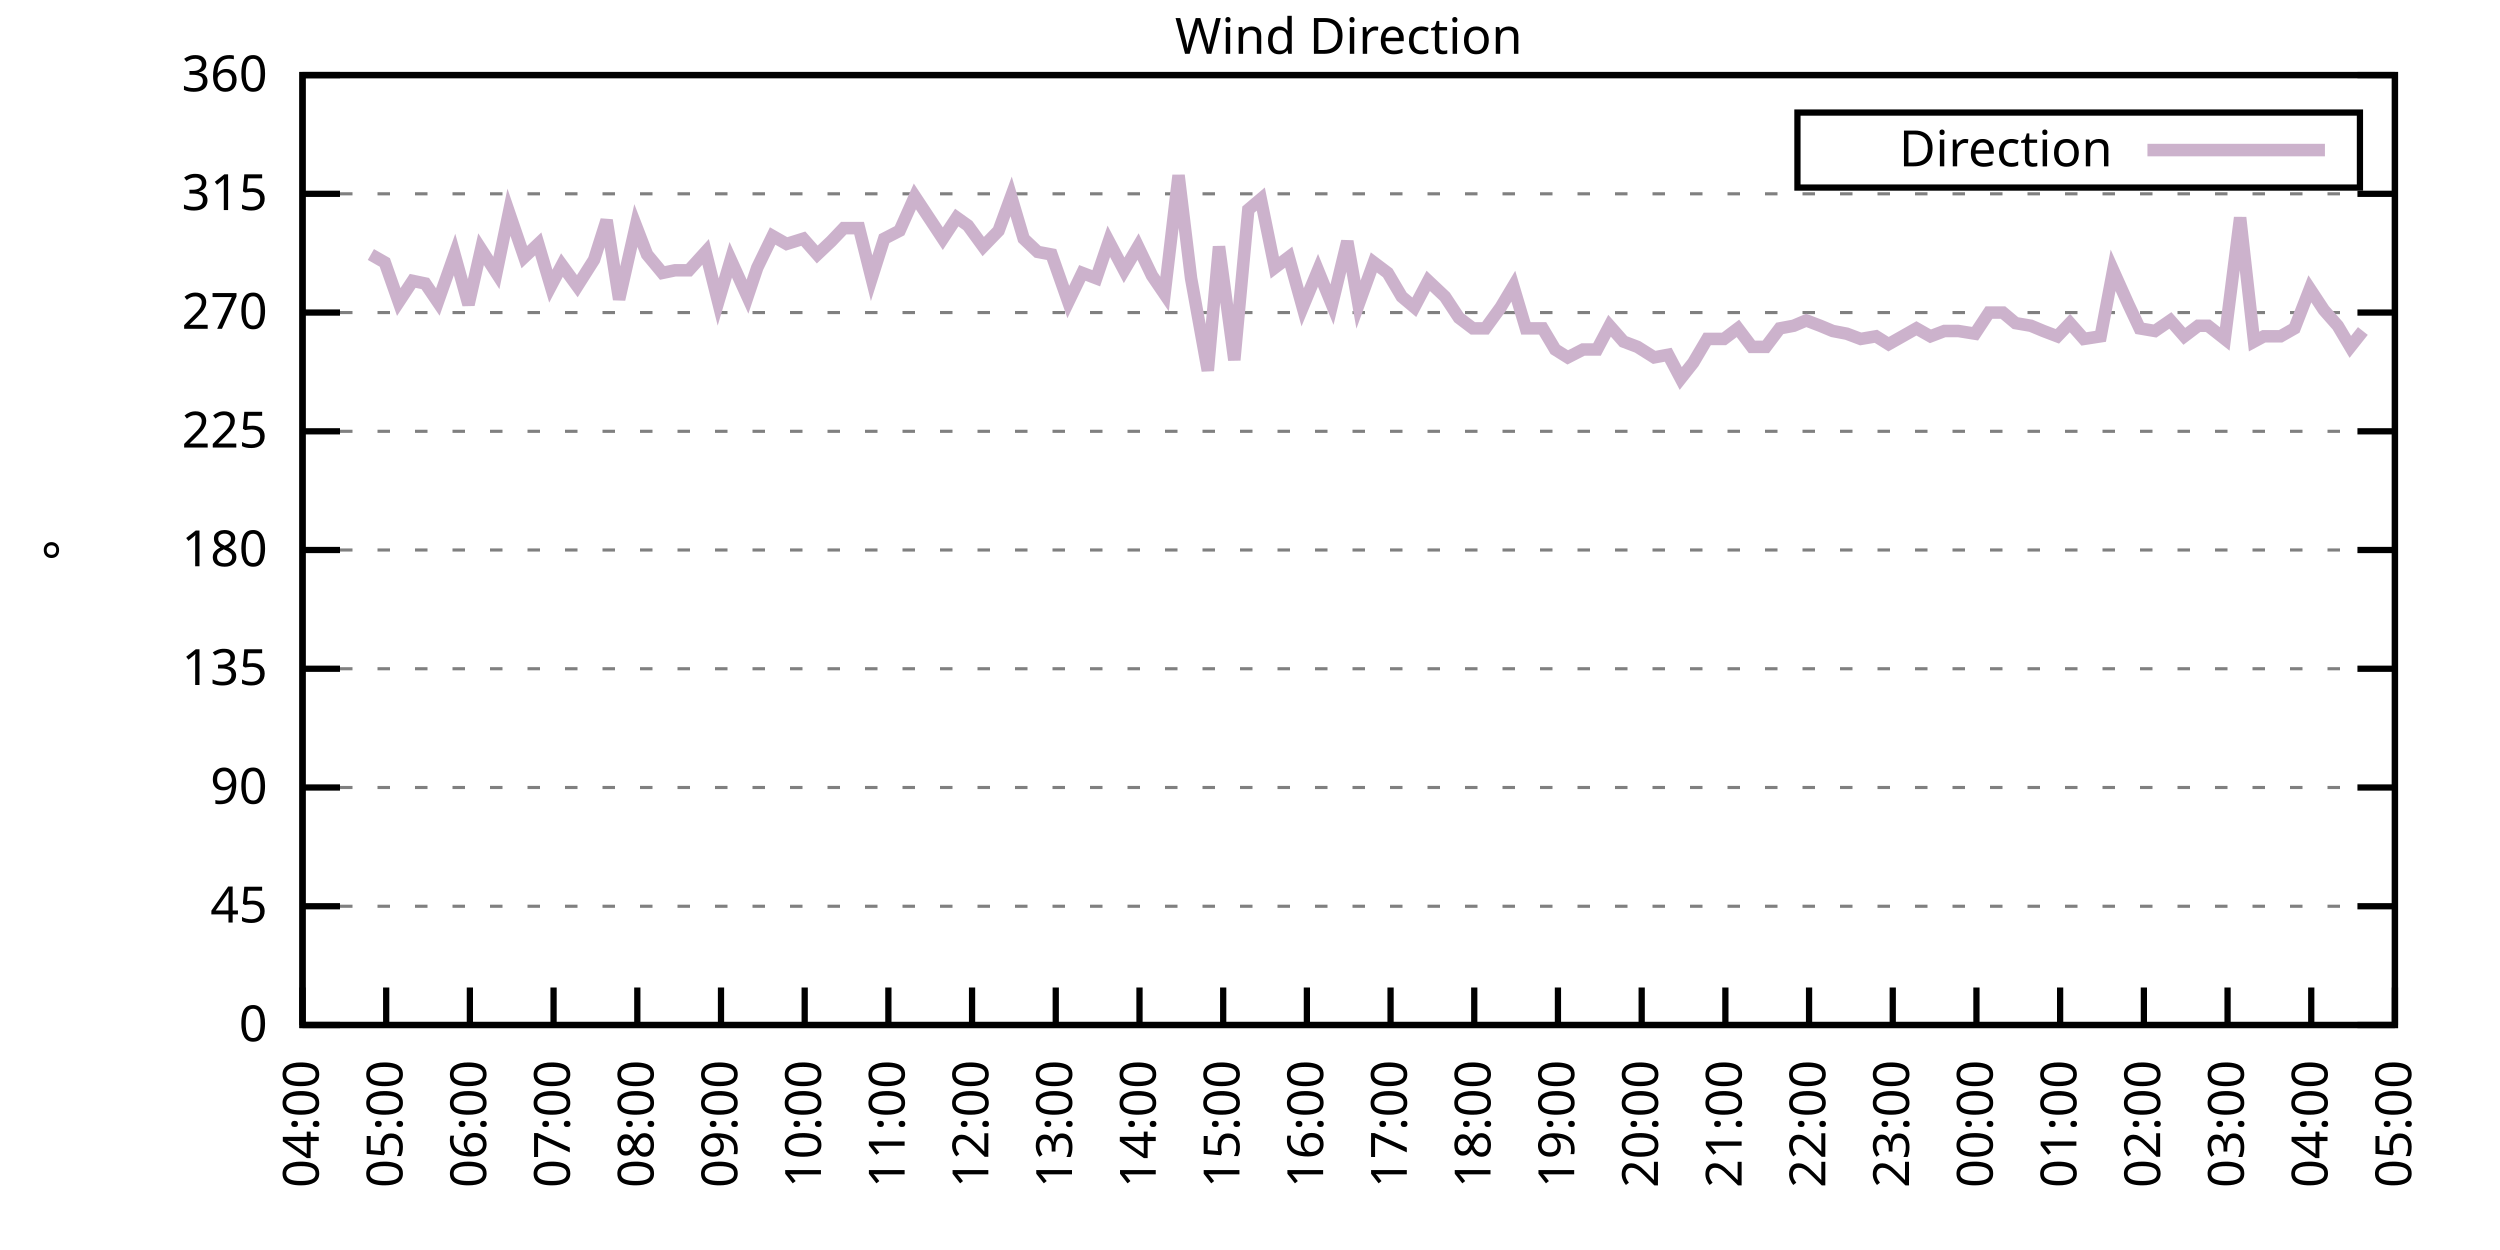
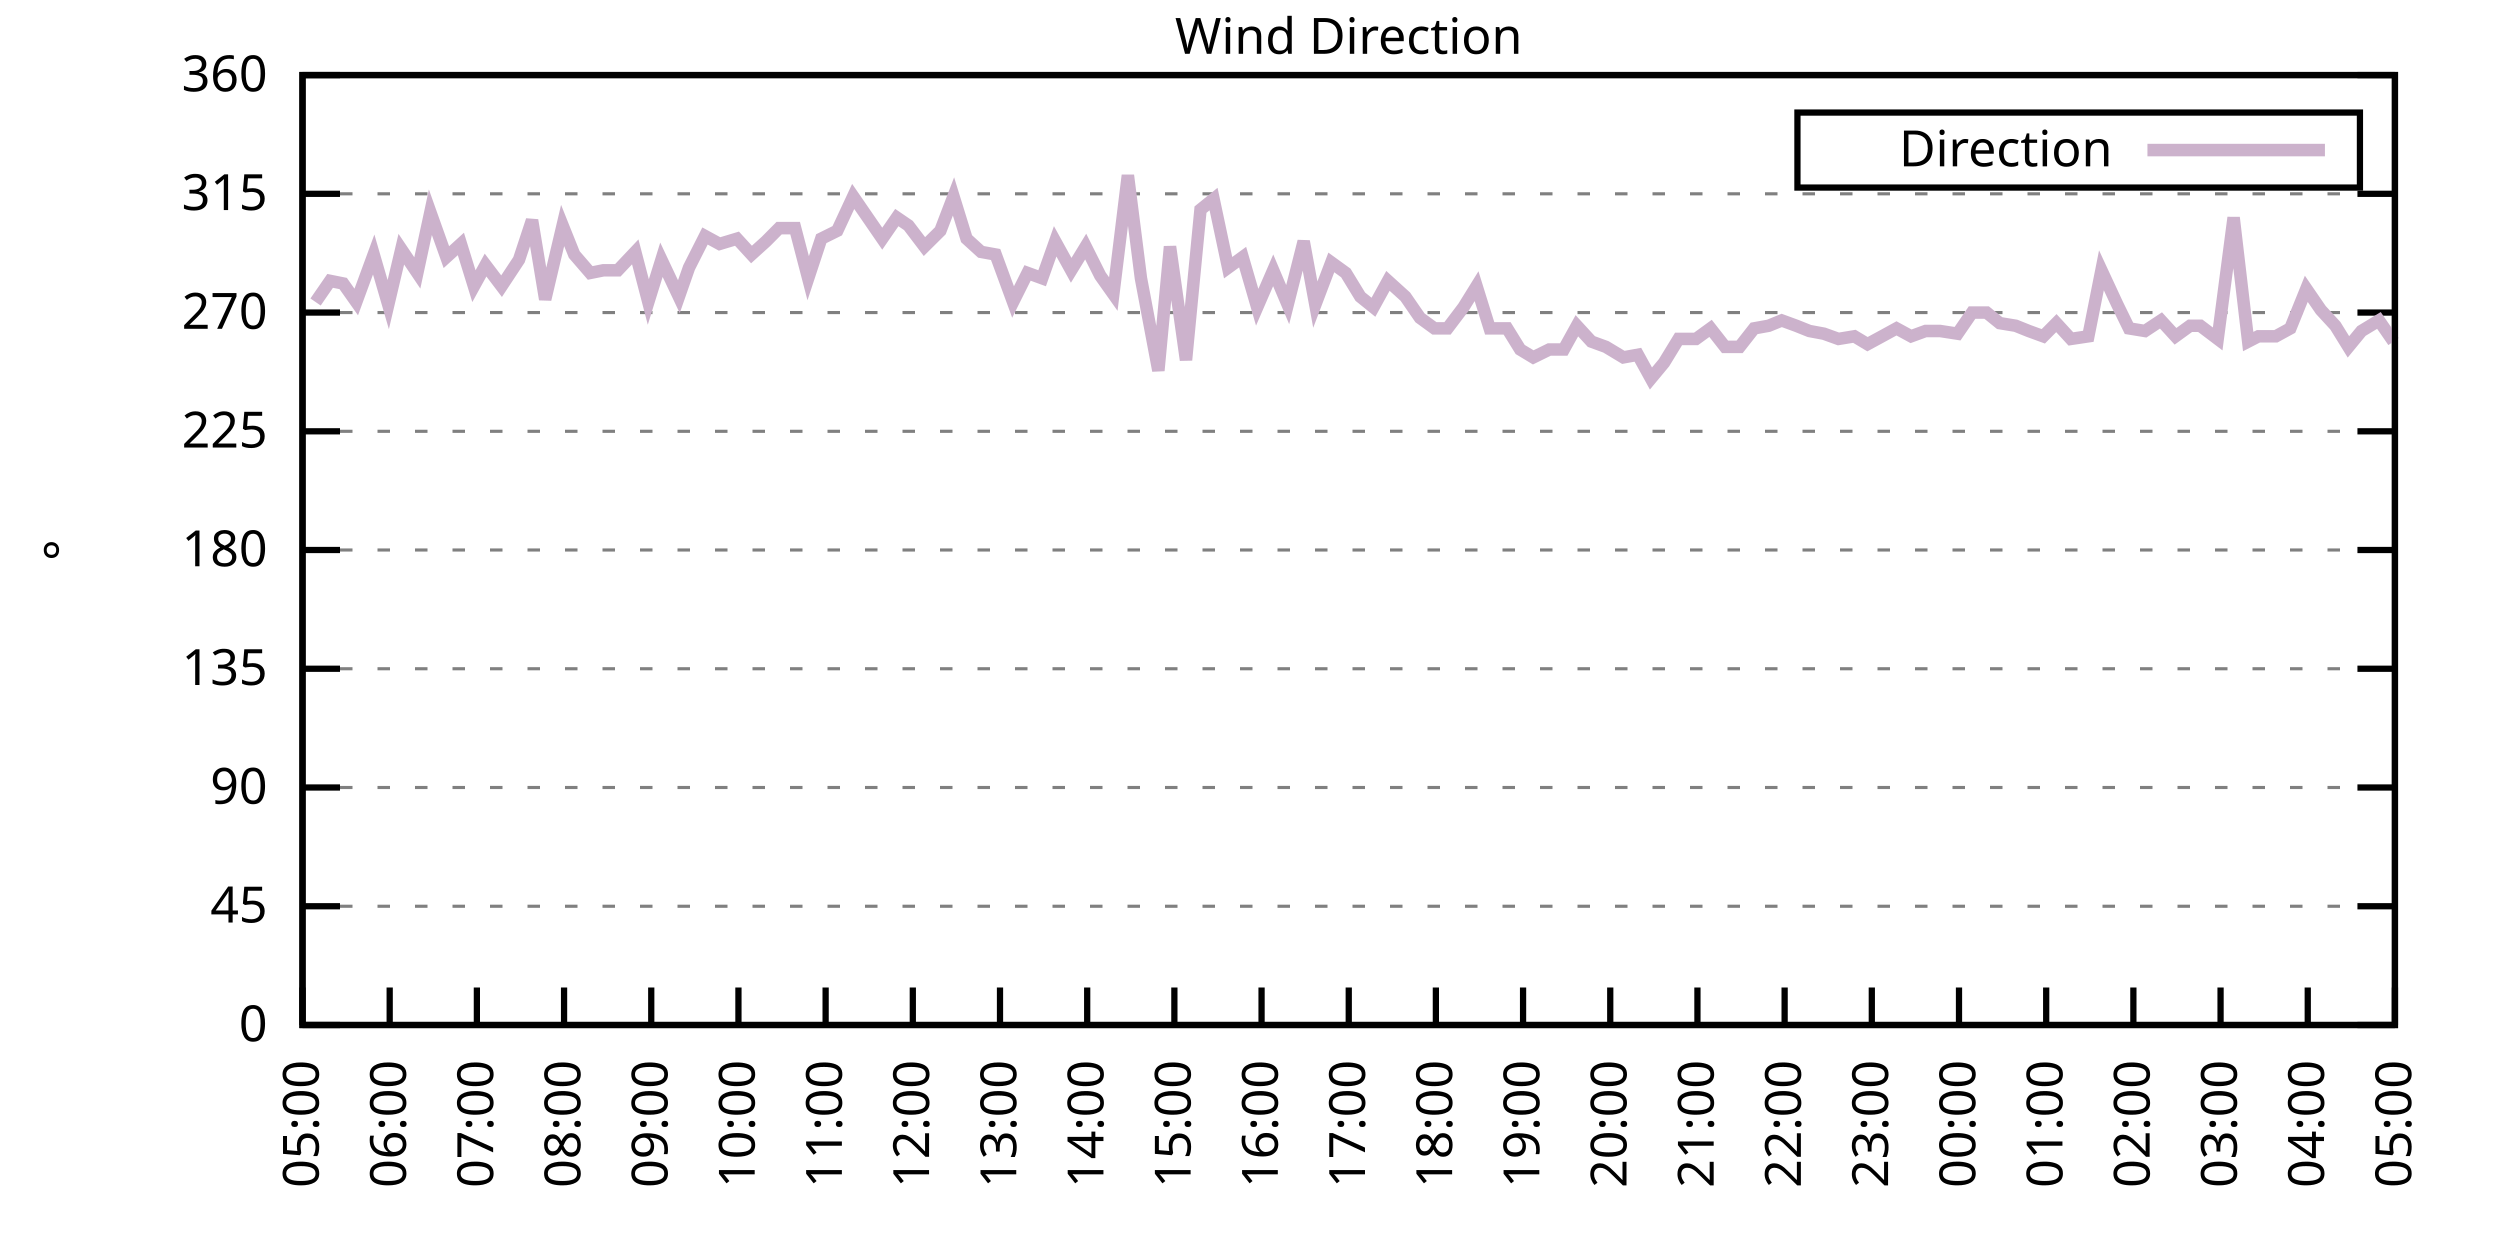
<svg xmlns="http://www.w3.org/2000/svg" xmlns:xlink="http://www.w3.org/1999/xlink" width="400" height="200" viewBox="0 0 400 200">
  <g id="gnuplot_canvas">
    <rect x="0" y="0" width="400" height="200" fill="none" />
    <defs>
      <circle id="gpDot" r="0.5" stroke-width="0.5" stroke="currentColor" />
      <path id="gpPt0" stroke-width="0.333" stroke="currentColor" d="M-1,0 h2 M0,-1 v2" />
      <path id="gpPt1" stroke-width="0.333" stroke="currentColor" d="M-1,-1 L1,1 M1,-1 L-1,1" />
      <path id="gpPt2" stroke-width="0.333" stroke="currentColor" d="M-1,0 L1,0 M0,-1 L0,1 M-1,-1 L1,1 M-1,1 L1,-1" />
      <rect id="gpPt3" stroke-width="0.333" stroke="currentColor" x="-1" y="-1" width="2" height="2" />
      <rect id="gpPt4" stroke-width="0.333" stroke="currentColor" fill="currentColor" x="-1" y="-1" width="2" height="2" />
      <circle id="gpPt5" stroke-width="0.333" stroke="currentColor" cx="0" cy="0" r="1" />
      <use xlink:href="#gpPt5" id="gpPt6" fill="currentColor" stroke="none" />
      <path id="gpPt7" stroke-width="0.333" stroke="currentColor" d="M0,-1.33 L-1.33,0.67 L1.33,0.67 z" />
      <use xlink:href="#gpPt7" id="gpPt8" fill="currentColor" stroke="none" />
      <use xlink:href="#gpPt7" id="gpPt9" stroke="currentColor" transform="rotate(180)" />
      <use xlink:href="#gpPt9" id="gpPt10" fill="currentColor" stroke="none" />
      <use xlink:href="#gpPt3" id="gpPt11" stroke="currentColor" transform="rotate(45)" />
      <use xlink:href="#gpPt11" id="gpPt12" fill="currentColor" stroke="none" />
      <path id="gpPt13" stroke-width="0.333" stroke="currentColor" d="M0,1.330 L1.265,0.411 L0.782,-1.067 L-0.782,-1.076 L-1.265,0.411 z" />
      <use xlink:href="#gpPt13" id="gpPt14" fill="currentColor" stroke="none" />
      <filter id="textbox" filterUnits="objectBoundingBox" x="0" y="0" height="1" width="1">
        <feFlood flood-color="white" flood-opacity="1" result="bgnd" />
        <feComposite in="SourceGraphic" in2="bgnd" operator="atop" />
      </filter>
      <filter id="greybox" filterUnits="objectBoundingBox" x="0" y="0" height="1" width="1">
        <feFlood flood-color="lightgrey" flood-opacity="1" result="grey" />
        <feComposite in="SourceGraphic" in2="grey" operator="atop" />
      </filter>
    </defs>
    <g fill="none" color="white" stroke="currentColor" stroke-width="1.00" stroke-linecap="butt" stroke-linejoin="miter">
</g>
    <g fill="none" color="black" stroke="currentColor" stroke-width="1.00" stroke-linecap="butt" stroke-linejoin="miter">
      <g stroke="none" shape-rendering="crispEdges">
        <polygon fill="rgb(255, 255, 255)" points="48.40,164.00 383.18,164.00 383.18,12.02 48.40,12.02 " />
      </g>
    </g>
    <g fill="none" color="black" stroke="currentColor" stroke-width="1.00" stroke-linecap="butt" stroke-linejoin="miter">
</g>
    <g fill="none" color="black" stroke="black" stroke-width="0.50" stroke-linecap="butt" stroke-linejoin="miter">
</g>
    <g fill="none" color="gray" stroke="currentColor" stroke-width="0.50" stroke-linecap="butt" stroke-linejoin="miter">
      <path stroke="gray" stroke-dasharray="2,4" class="gridline" d="M48.40,164.00 L383.19,164.00  " />
    </g>
    <g fill="none" color="gray" stroke="gray" stroke-width="1.00" stroke-linecap="butt" stroke-linejoin="miter">
</g>
    <g fill="none" color="black" stroke="currentColor" stroke-width="1.00" stroke-linecap="butt" stroke-linejoin="miter">
      <path stroke="black" d="M48.40,164.00 L54.40,164.00 M383.19,164.00 L377.19,164.00  " />
      <g transform="translate(42.80,166.60)" stroke="none" fill="black" font-family="Sans" font-size="8.00" text-anchor="end">
        <text>
          <tspan font-family="Sans"> 0</tspan>
        </text>
      </g>
    </g>
    <g fill="none" color="black" stroke="currentColor" stroke-width="1.00" stroke-linecap="butt" stroke-linejoin="miter">
</g>
    <g fill="none" color="black" stroke="black" stroke-width="0.50" stroke-linecap="butt" stroke-linejoin="miter">
</g>
    <g fill="none" color="gray" stroke="currentColor" stroke-width="0.50" stroke-linecap="butt" stroke-linejoin="miter">
      <path stroke="gray" stroke-dasharray="2,4" class="gridline" d="M48.40,145.00 L383.19,145.00  " />
    </g>
    <g fill="none" color="gray" stroke="gray" stroke-width="1.00" stroke-linecap="butt" stroke-linejoin="miter">
</g>
    <g fill="none" color="black" stroke="currentColor" stroke-width="1.00" stroke-linecap="butt" stroke-linejoin="miter">
      <path stroke="black" d="M48.40,145.00 L54.40,145.00 M383.19,145.00 L377.19,145.00  " />
      <g transform="translate(42.80,147.60)" stroke="none" fill="black" font-family="Sans" font-size="8.00" text-anchor="end">
        <text>
          <tspan font-family="Sans"> 45</tspan>
        </text>
      </g>
    </g>
    <g fill="none" color="black" stroke="currentColor" stroke-width="1.00" stroke-linecap="butt" stroke-linejoin="miter">
</g>
    <g fill="none" color="black" stroke="black" stroke-width="0.50" stroke-linecap="butt" stroke-linejoin="miter">
</g>
    <g fill="none" color="gray" stroke="currentColor" stroke-width="0.50" stroke-linecap="butt" stroke-linejoin="miter">
      <path stroke="gray" stroke-dasharray="2,4" class="gridline" d="M48.40,126.00 L383.19,126.00  " />
    </g>
    <g fill="none" color="gray" stroke="gray" stroke-width="1.00" stroke-linecap="butt" stroke-linejoin="miter">
</g>
    <g fill="none" color="black" stroke="currentColor" stroke-width="1.00" stroke-linecap="butt" stroke-linejoin="miter">
      <path stroke="black" d="M48.40,126.00 L54.40,126.00 M383.19,126.00 L377.19,126.00  " />
      <g transform="translate(42.80,128.60)" stroke="none" fill="black" font-family="Sans" font-size="8.00" text-anchor="end">
        <text>
          <tspan font-family="Sans"> 90</tspan>
        </text>
      </g>
    </g>
    <g fill="none" color="black" stroke="currentColor" stroke-width="1.00" stroke-linecap="butt" stroke-linejoin="miter">
</g>
    <g fill="none" color="black" stroke="black" stroke-width="0.50" stroke-linecap="butt" stroke-linejoin="miter">
</g>
    <g fill="none" color="gray" stroke="currentColor" stroke-width="0.50" stroke-linecap="butt" stroke-linejoin="miter">
      <path stroke="gray" stroke-dasharray="2,4" class="gridline" d="M48.40,107.00 L383.19,107.00  " />
    </g>
    <g fill="none" color="gray" stroke="gray" stroke-width="1.00" stroke-linecap="butt" stroke-linejoin="miter">
</g>
    <g fill="none" color="black" stroke="currentColor" stroke-width="1.00" stroke-linecap="butt" stroke-linejoin="miter">
      <path stroke="black" d="M48.40,107.00 L54.40,107.00 M383.19,107.00 L377.19,107.00  " />
      <g transform="translate(42.80,109.60)" stroke="none" fill="black" font-family="Sans" font-size="8.00" text-anchor="end">
        <text>
          <tspan font-family="Sans"> 135</tspan>
        </text>
      </g>
    </g>
    <g fill="none" color="black" stroke="currentColor" stroke-width="1.00" stroke-linecap="butt" stroke-linejoin="miter">
</g>
    <g fill="none" color="black" stroke="black" stroke-width="0.50" stroke-linecap="butt" stroke-linejoin="miter">
</g>
    <g fill="none" color="gray" stroke="currentColor" stroke-width="0.50" stroke-linecap="butt" stroke-linejoin="miter">
      <path stroke="gray" stroke-dasharray="2,4" class="gridline" d="M48.40,88.00 L383.19,88.00  " />
    </g>
    <g fill="none" color="gray" stroke="gray" stroke-width="1.00" stroke-linecap="butt" stroke-linejoin="miter">
</g>
    <g fill="none" color="black" stroke="currentColor" stroke-width="1.00" stroke-linecap="butt" stroke-linejoin="miter">
      <path stroke="black" d="M48.40,88.00 L54.40,88.00 M383.19,88.00 L377.19,88.00  " />
      <g transform="translate(42.80,90.60)" stroke="none" fill="black" font-family="Sans" font-size="8.00" text-anchor="end">
        <text>
          <tspan font-family="Sans"> 180</tspan>
        </text>
      </g>
    </g>
    <g fill="none" color="black" stroke="currentColor" stroke-width="1.00" stroke-linecap="butt" stroke-linejoin="miter">
</g>
    <g fill="none" color="black" stroke="black" stroke-width="0.50" stroke-linecap="butt" stroke-linejoin="miter">
</g>
    <g fill="none" color="gray" stroke="currentColor" stroke-width="0.50" stroke-linecap="butt" stroke-linejoin="miter">
      <path stroke="gray" stroke-dasharray="2,4" class="gridline" d="M48.40,69.01 L383.19,69.01  " />
    </g>
    <g fill="none" color="gray" stroke="gray" stroke-width="1.00" stroke-linecap="butt" stroke-linejoin="miter">
</g>
    <g fill="none" color="black" stroke="currentColor" stroke-width="1.00" stroke-linecap="butt" stroke-linejoin="miter">
      <path stroke="black" d="M48.40,69.01 L54.40,69.01 M383.19,69.01 L377.19,69.01  " />
      <g transform="translate(42.80,71.61)" stroke="none" fill="black" font-family="Sans" font-size="8.00" text-anchor="end">
        <text>
          <tspan font-family="Sans"> 225</tspan>
        </text>
      </g>
    </g>
    <g fill="none" color="black" stroke="currentColor" stroke-width="1.00" stroke-linecap="butt" stroke-linejoin="miter">
</g>
    <g fill="none" color="black" stroke="black" stroke-width="0.50" stroke-linecap="butt" stroke-linejoin="miter">
</g>
    <g fill="none" color="gray" stroke="currentColor" stroke-width="0.50" stroke-linecap="butt" stroke-linejoin="miter">
      <path stroke="gray" stroke-dasharray="2,4" class="gridline" d="M48.40,50.01 L383.19,50.01  " />
    </g>
    <g fill="none" color="gray" stroke="gray" stroke-width="1.00" stroke-linecap="butt" stroke-linejoin="miter">
</g>
    <g fill="none" color="black" stroke="currentColor" stroke-width="1.00" stroke-linecap="butt" stroke-linejoin="miter">
      <path stroke="black" d="M48.40,50.01 L54.40,50.01 M383.19,50.01 L377.19,50.01  " />
      <g transform="translate(42.80,52.61)" stroke="none" fill="black" font-family="Sans" font-size="8.00" text-anchor="end">
        <text>
          <tspan font-family="Sans"> 270</tspan>
        </text>
      </g>
    </g>
    <g fill="none" color="black" stroke="currentColor" stroke-width="1.00" stroke-linecap="butt" stroke-linejoin="miter">
</g>
    <g fill="none" color="black" stroke="black" stroke-width="0.50" stroke-linecap="butt" stroke-linejoin="miter">
</g>
    <g fill="none" color="gray" stroke="currentColor" stroke-width="0.50" stroke-linecap="butt" stroke-linejoin="miter">
      <path stroke="gray" stroke-dasharray="2,4" class="gridline" d="M48.40,31.01 L383.19,31.01  " />
    </g>
    <g fill="none" color="gray" stroke="gray" stroke-width="1.00" stroke-linecap="butt" stroke-linejoin="miter">
</g>
    <g fill="none" color="black" stroke="currentColor" stroke-width="1.00" stroke-linecap="butt" stroke-linejoin="miter">
      <path stroke="black" d="M48.40,31.01 L54.40,31.01 M383.19,31.01 L377.19,31.01  " />
      <g transform="translate(42.80,33.61)" stroke="none" fill="black" font-family="Sans" font-size="8.00" text-anchor="end">
        <text>
          <tspan font-family="Sans"> 315</tspan>
        </text>
      </g>
    </g>
    <g fill="none" color="black" stroke="currentColor" stroke-width="1.00" stroke-linecap="butt" stroke-linejoin="miter">
</g>
    <g fill="none" color="black" stroke="black" stroke-width="0.50" stroke-linecap="butt" stroke-linejoin="miter">
</g>
    <g fill="none" color="gray" stroke="currentColor" stroke-width="0.50" stroke-linecap="butt" stroke-linejoin="miter">
      <path stroke="gray" stroke-dasharray="2,4" class="gridline" d="M48.40,12.01 L383.19,12.01  " />
    </g>
    <g fill="none" color="gray" stroke="gray" stroke-width="1.00" stroke-linecap="butt" stroke-linejoin="miter">
</g>
    <g fill="none" color="black" stroke="currentColor" stroke-width="1.00" stroke-linecap="butt" stroke-linejoin="miter">
      <path stroke="black" d="M48.40,12.01 L54.40,12.01 M383.19,12.01 L377.19,12.01  " />
      <g transform="translate(42.80,14.61)" stroke="none" fill="black" font-family="Sans" font-size="8.00" text-anchor="end">
        <text>
          <tspan font-family="Sans"> 360</tspan>
        </text>
      </g>
    </g>
    <g fill="none" color="black" stroke="currentColor" stroke-width="1.00" stroke-linecap="butt" stroke-linejoin="miter">
      <path stroke="black" d="M48.40,164.00 L48.40,158.00  " />
      <g transform="translate(51.00,169.60) rotate(270.00)" stroke="none" fill="black" font-family="Sans" font-size="8.00" text-anchor="end">
        <text>
-           <tspan font-family="Sans">04:00</tspan>
-         </text>
-       </g>
-     </g>
-     <g fill="none" color="black" stroke="currentColor" stroke-width="1.00" stroke-linecap="butt" stroke-linejoin="miter">
-       <path stroke="black" d="M61.79,164.00 L61.79,158.00  " />
-       <g transform="translate(64.39,169.60) rotate(270.00)" stroke="none" fill="black" font-family="Sans" font-size="8.00" text-anchor="end">
-         <text>
          <tspan font-family="Sans">05:00</tspan>
        </text>
      </g>
    </g>
    <g fill="none" color="black" stroke="currentColor" stroke-width="1.00" stroke-linecap="butt" stroke-linejoin="miter">
-       <path stroke="black" d="M75.18,164.00 L75.18,158.00  " />
-       <g transform="translate(77.78,169.60) rotate(270.00)" stroke="none" fill="black" font-family="Sans" font-size="8.00" text-anchor="end">
+       <path stroke="black" d="M62.35,164.00 L62.35,158.00  " />
+       <g transform="translate(64.95,169.60) rotate(270.00)" stroke="none" fill="black" font-family="Sans" font-size="8.00" text-anchor="end">
        <text>
          <tspan font-family="Sans">06:00</tspan>
        </text>
      </g>
    </g>
    <g fill="none" color="black" stroke="currentColor" stroke-width="1.00" stroke-linecap="butt" stroke-linejoin="miter">
-       <path stroke="black" d="M88.57,164.00 L88.57,158.00  " />
-       <g transform="translate(91.17,169.60) rotate(270.00)" stroke="none" fill="black" font-family="Sans" font-size="8.00" text-anchor="end">
+       <path stroke="black" d="M76.30,164.00 L76.30,158.00  " />
+       <g transform="translate(78.90,169.60) rotate(270.00)" stroke="none" fill="black" font-family="Sans" font-size="8.00" text-anchor="end">
        <text>
          <tspan font-family="Sans">07:00</tspan>
        </text>
      </g>
    </g>
    <g fill="none" color="black" stroke="currentColor" stroke-width="1.00" stroke-linecap="butt" stroke-linejoin="miter">
-       <path stroke="black" d="M101.97,164.00 L101.97,158.00  " />
-       <g transform="translate(104.57,169.60) rotate(270.00)" stroke="none" fill="black" font-family="Sans" font-size="8.00" text-anchor="end">
+       <path stroke="black" d="M90.25,164.00 L90.25,158.00  " />
+       <g transform="translate(92.85,169.60) rotate(270.00)" stroke="none" fill="black" font-family="Sans" font-size="8.00" text-anchor="end">
        <text>
          <tspan font-family="Sans">08:00</tspan>
        </text>
      </g>
    </g>
    <g fill="none" color="black" stroke="currentColor" stroke-width="1.00" stroke-linecap="butt" stroke-linejoin="miter">
-       <path stroke="black" d="M115.36,164.00 L115.36,158.00  " />
-       <g transform="translate(117.96,169.60) rotate(270.00)" stroke="none" fill="black" font-family="Sans" font-size="8.00" text-anchor="end">
+       <path stroke="black" d="M104.20,164.00 L104.20,158.00  " />
+       <g transform="translate(106.80,169.60) rotate(270.00)" stroke="none" fill="black" font-family="Sans" font-size="8.00" text-anchor="end">
        <text>
          <tspan font-family="Sans">09:00</tspan>
        </text>
      </g>
    </g>
    <g fill="none" color="black" stroke="currentColor" stroke-width="1.00" stroke-linecap="butt" stroke-linejoin="miter">
-       <path stroke="black" d="M128.75,164.00 L128.75,158.00  " />
-       <g transform="translate(131.35,169.60) rotate(270.00)" stroke="none" fill="black" font-family="Sans" font-size="8.00" text-anchor="end">
+       <path stroke="black" d="M118.15,164.00 L118.15,158.00  " />
+       <g transform="translate(120.75,169.60) rotate(270.00)" stroke="none" fill="black" font-family="Sans" font-size="8.00" text-anchor="end">
        <text>
          <tspan font-family="Sans">10:00</tspan>
        </text>
      </g>
    </g>
    <g fill="none" color="black" stroke="currentColor" stroke-width="1.00" stroke-linecap="butt" stroke-linejoin="miter">
-       <path stroke="black" d="M142.14,164.00 L142.14,158.00  " />
-       <g transform="translate(144.74,169.60) rotate(270.00)" stroke="none" fill="black" font-family="Sans" font-size="8.00" text-anchor="end">
+       <path stroke="black" d="M132.10,164.00 L132.10,158.00  " />
+       <g transform="translate(134.70,169.60) rotate(270.00)" stroke="none" fill="black" font-family="Sans" font-size="8.00" text-anchor="end">
        <text>
          <tspan font-family="Sans">11:00</tspan>
        </text>
      </g>
    </g>
    <g fill="none" color="black" stroke="currentColor" stroke-width="1.00" stroke-linecap="butt" stroke-linejoin="miter">
-       <path stroke="black" d="M155.53,164.00 L155.53,158.00  " />
-       <g transform="translate(158.13,169.60) rotate(270.00)" stroke="none" fill="black" font-family="Sans" font-size="8.00" text-anchor="end">
+       <path stroke="black" d="M146.05,164.00 L146.05,158.00  " />
+       <g transform="translate(148.65,169.60) rotate(270.00)" stroke="none" fill="black" font-family="Sans" font-size="8.00" text-anchor="end">
        <text>
          <tspan font-family="Sans">12:00</tspan>
        </text>
      </g>
    </g>
    <g fill="none" color="black" stroke="currentColor" stroke-width="1.00" stroke-linecap="butt" stroke-linejoin="miter">
-       <path stroke="black" d="M168.92,164.00 L168.92,158.00  " />
-       <g transform="translate(171.52,169.60) rotate(270.00)" stroke="none" fill="black" font-family="Sans" font-size="8.00" text-anchor="end">
+       <path stroke="black" d="M160.00,164.00 L160.00,158.00  " />
+       <g transform="translate(162.60,169.60) rotate(270.00)" stroke="none" fill="black" font-family="Sans" font-size="8.00" text-anchor="end">
        <text>
          <tspan font-family="Sans">13:00</tspan>
        </text>
      </g>
    </g>
    <g fill="none" color="black" stroke="currentColor" stroke-width="1.00" stroke-linecap="butt" stroke-linejoin="miter">
-       <path stroke="black" d="M182.32,164.00 L182.32,158.00  " />
-       <g transform="translate(184.92,169.60) rotate(270.00)" stroke="none" fill="black" font-family="Sans" font-size="8.00" text-anchor="end">
+       <path stroke="black" d="M173.95,164.00 L173.95,158.00  " />
+       <g transform="translate(176.55,169.60) rotate(270.00)" stroke="none" fill="black" font-family="Sans" font-size="8.00" text-anchor="end">
        <text>
          <tspan font-family="Sans">14:00</tspan>
        </text>
      </g>
    </g>
    <g fill="none" color="black" stroke="currentColor" stroke-width="1.00" stroke-linecap="butt" stroke-linejoin="miter">
-       <path stroke="black" d="M195.71,164.00 L195.71,158.00  " />
-       <g transform="translate(198.31,169.60) rotate(270.00)" stroke="none" fill="black" font-family="Sans" font-size="8.00" text-anchor="end">
+       <path stroke="black" d="M187.90,164.00 L187.90,158.00  " />
+       <g transform="translate(190.50,169.60) rotate(270.00)" stroke="none" fill="black" font-family="Sans" font-size="8.00" text-anchor="end">
        <text>
          <tspan font-family="Sans">15:00</tspan>
        </text>
      </g>
    </g>
    <g fill="none" color="black" stroke="currentColor" stroke-width="1.00" stroke-linecap="butt" stroke-linejoin="miter">
-       <path stroke="black" d="M209.10,164.00 L209.10,158.00  " />
-       <g transform="translate(211.70,169.60) rotate(270.00)" stroke="none" fill="black" font-family="Sans" font-size="8.00" text-anchor="end">
+       <path stroke="black" d="M201.85,164.00 L201.85,158.00  " />
+       <g transform="translate(204.45,169.60) rotate(270.00)" stroke="none" fill="black" font-family="Sans" font-size="8.00" text-anchor="end">
        <text>
          <tspan font-family="Sans">16:00</tspan>
        </text>
      </g>
    </g>
    <g fill="none" color="black" stroke="currentColor" stroke-width="1.00" stroke-linecap="butt" stroke-linejoin="miter">
-       <path stroke="black" d="M222.49,164.00 L222.49,158.00  " />
-       <g transform="translate(225.09,169.60) rotate(270.00)" stroke="none" fill="black" font-family="Sans" font-size="8.00" text-anchor="end">
+       <path stroke="black" d="M215.80,164.00 L215.80,158.00  " />
+       <g transform="translate(218.40,169.60) rotate(270.00)" stroke="none" fill="black" font-family="Sans" font-size="8.00" text-anchor="end">
        <text>
          <tspan font-family="Sans">17:00</tspan>
        </text>
      </g>
    </g>
    <g fill="none" color="black" stroke="currentColor" stroke-width="1.00" stroke-linecap="butt" stroke-linejoin="miter">
-       <path stroke="black" d="M235.88,164.00 L235.88,158.00  " />
-       <g transform="translate(238.48,169.60) rotate(270.00)" stroke="none" fill="black" font-family="Sans" font-size="8.00" text-anchor="end">
+       <path stroke="black" d="M229.74,164.00 L229.74,158.00  " />
+       <g transform="translate(232.34,169.60) rotate(270.00)" stroke="none" fill="black" font-family="Sans" font-size="8.00" text-anchor="end">
        <text>
          <tspan font-family="Sans">18:00</tspan>
        </text>
      </g>
    </g>
    <g fill="none" color="black" stroke="currentColor" stroke-width="1.00" stroke-linecap="butt" stroke-linejoin="miter">
-       <path stroke="black" d="M249.27,164.00 L249.27,158.00  " />
-       <g transform="translate(251.87,169.60) rotate(270.00)" stroke="none" fill="black" font-family="Sans" font-size="8.00" text-anchor="end">
+       <path stroke="black" d="M243.69,164.00 L243.69,158.00  " />
+       <g transform="translate(246.29,169.60) rotate(270.00)" stroke="none" fill="black" font-family="Sans" font-size="8.00" text-anchor="end">
        <text>
          <tspan font-family="Sans">19:00</tspan>
        </text>
      </g>
    </g>
    <g fill="none" color="black" stroke="currentColor" stroke-width="1.00" stroke-linecap="butt" stroke-linejoin="miter">
-       <path stroke="black" d="M262.67,164.00 L262.67,158.00  " />
-       <g transform="translate(265.27,169.60) rotate(270.00)" stroke="none" fill="black" font-family="Sans" font-size="8.00" text-anchor="end">
+       <path stroke="black" d="M257.64,164.00 L257.64,158.00  " />
+       <g transform="translate(260.24,169.60) rotate(270.00)" stroke="none" fill="black" font-family="Sans" font-size="8.00" text-anchor="end">
        <text>
          <tspan font-family="Sans">20:00</tspan>
        </text>
      </g>
    </g>
    <g fill="none" color="black" stroke="currentColor" stroke-width="1.00" stroke-linecap="butt" stroke-linejoin="miter">
-       <path stroke="black" d="M276.06,164.00 L276.06,158.00  " />
-       <g transform="translate(278.66,169.60) rotate(270.00)" stroke="none" fill="black" font-family="Sans" font-size="8.00" text-anchor="end">
+       <path stroke="black" d="M271.59,164.00 L271.59,158.00  " />
+       <g transform="translate(274.19,169.60) rotate(270.00)" stroke="none" fill="black" font-family="Sans" font-size="8.00" text-anchor="end">
        <text>
          <tspan font-family="Sans">21:00</tspan>
        </text>
      </g>
    </g>
    <g fill="none" color="black" stroke="currentColor" stroke-width="1.00" stroke-linecap="butt" stroke-linejoin="miter">
-       <path stroke="black" d="M289.45,164.00 L289.45,158.00  " />
-       <g transform="translate(292.05,169.60) rotate(270.00)" stroke="none" fill="black" font-family="Sans" font-size="8.00" text-anchor="end">
+       <path stroke="black" d="M285.54,164.00 L285.54,158.00  " />
+       <g transform="translate(288.14,169.60) rotate(270.00)" stroke="none" fill="black" font-family="Sans" font-size="8.00" text-anchor="end">
        <text>
          <tspan font-family="Sans">22:00</tspan>
        </text>
      </g>
    </g>
    <g fill="none" color="black" stroke="currentColor" stroke-width="1.00" stroke-linecap="butt" stroke-linejoin="miter">
-       <path stroke="black" d="M302.84,164.00 L302.84,158.00  " />
-       <g transform="translate(305.44,169.60) rotate(270.00)" stroke="none" fill="black" font-family="Sans" font-size="8.00" text-anchor="end">
+       <path stroke="black" d="M299.49,164.00 L299.49,158.00  " />
+       <g transform="translate(302.09,169.60) rotate(270.00)" stroke="none" fill="black" font-family="Sans" font-size="8.00" text-anchor="end">
        <text>
          <tspan font-family="Sans">23:00</tspan>
        </text>
      </g>
    </g>
    <g fill="none" color="black" stroke="currentColor" stroke-width="1.00" stroke-linecap="butt" stroke-linejoin="miter">
-       <path stroke="black" d="M316.23,164.00 L316.23,158.00  " />
-       <g transform="translate(318.83,169.60) rotate(270.00)" stroke="none" fill="black" font-family="Sans" font-size="8.00" text-anchor="end">
+       <path stroke="black" d="M313.44,164.00 L313.44,158.00  " />
+       <g transform="translate(316.04,169.60) rotate(270.00)" stroke="none" fill="black" font-family="Sans" font-size="8.00" text-anchor="end">
        <text>
          <tspan font-family="Sans">00:00</tspan>
        </text>
      </g>
    </g>
    <g fill="none" color="black" stroke="currentColor" stroke-width="1.00" stroke-linecap="butt" stroke-linejoin="miter">
-       <path stroke="black" d="M329.62,164.00 L329.62,158.00  " />
-       <g transform="translate(332.22,169.60) rotate(270.00)" stroke="none" fill="black" font-family="Sans" font-size="8.00" text-anchor="end">
+       <path stroke="black" d="M327.39,164.00 L327.39,158.00  " />
+       <g transform="translate(329.99,169.60) rotate(270.00)" stroke="none" fill="black" font-family="Sans" font-size="8.00" text-anchor="end">
        <text>
          <tspan font-family="Sans">01:00</tspan>
        </text>
      </g>
    </g>
    <g fill="none" color="black" stroke="currentColor" stroke-width="1.00" stroke-linecap="butt" stroke-linejoin="miter">
-       <path stroke="black" d="M343.02,164.00 L343.02,158.00  " />
-       <g transform="translate(345.62,169.60) rotate(270.00)" stroke="none" fill="black" font-family="Sans" font-size="8.00" text-anchor="end">
+       <path stroke="black" d="M341.34,164.00 L341.34,158.00  " />
+       <g transform="translate(343.94,169.60) rotate(270.00)" stroke="none" fill="black" font-family="Sans" font-size="8.00" text-anchor="end">
        <text>
          <tspan font-family="Sans">02:00</tspan>
        </text>
      </g>
    </g>
    <g fill="none" color="black" stroke="currentColor" stroke-width="1.00" stroke-linecap="butt" stroke-linejoin="miter">
-       <path stroke="black" d="M356.41,164.00 L356.41,158.00  " />
-       <g transform="translate(359.01,169.60) rotate(270.00)" stroke="none" fill="black" font-family="Sans" font-size="8.00" text-anchor="end">
+       <path stroke="black" d="M355.29,164.00 L355.29,158.00  " />
+       <g transform="translate(357.89,169.60) rotate(270.00)" stroke="none" fill="black" font-family="Sans" font-size="8.00" text-anchor="end">
        <text>
          <tspan font-family="Sans">03:00</tspan>
        </text>
      </g>
    </g>
    <g fill="none" color="black" stroke="currentColor" stroke-width="1.00" stroke-linecap="butt" stroke-linejoin="miter">
-       <path stroke="black" d="M369.80,164.00 L369.80,158.00  " />
-       <g transform="translate(372.40,169.60) rotate(270.00)" stroke="none" fill="black" font-family="Sans" font-size="8.00" text-anchor="end">
+       <path stroke="black" d="M369.24,164.00 L369.24,158.00  " />
+       <g transform="translate(371.84,169.60) rotate(270.00)" stroke="none" fill="black" font-family="Sans" font-size="8.00" text-anchor="end">
        <text>
          <tspan font-family="Sans">04:00</tspan>
        </text>
      </g>
    </g>
    <g fill="none" color="black" stroke="currentColor" stroke-width="1.00" stroke-linecap="butt" stroke-linejoin="miter">
      <path stroke="black" d="M383.19,164.00 L383.19,158.00  " />
      <g transform="translate(385.79,169.60) rotate(270.00)" stroke="none" fill="black" font-family="Sans" font-size="8.00" text-anchor="end">
        <text>
          <tspan font-family="Sans">05:00</tspan>
        </text>
      </g>
    </g>
    <g fill="none" color="black" stroke="currentColor" stroke-width="1.00" stroke-linecap="butt" stroke-linejoin="miter">
</g>
    <g fill="none" color="black" stroke="currentColor" stroke-width="1.00" stroke-linecap="butt" stroke-linejoin="miter">
      <path stroke="black" d="M48.40,12.01 L48.40,164.00 L383.19,164.00 L383.19,12.01 L48.40,12.01 Z  " />
    </g>
    <g fill="none" color="black" stroke="currentColor" stroke-width="1.00" stroke-linecap="butt" stroke-linejoin="miter">
</g>
    <g fill="none" color="black" stroke="currentColor" stroke-width="1.00" stroke-linecap="butt" stroke-linejoin="miter">
      <path stroke="black" d="M287.59,30.01 L287.59,18.01 L377.59,18.01 L377.59,30.01 L287.59,30.01 Z  " />
    </g>
    <g id="Wind_direction_plot_1">
      <g fill="none" color="white" stroke="black" stroke-width="2.00" stroke-linecap="butt" stroke-linejoin="miter">
</g>
      <g fill="none" color="black" stroke="currentColor" stroke-width="2.00" stroke-linecap="butt" stroke-linejoin="miter">
        <g transform="translate(337.99,26.61)" stroke="none" fill="black" font-family="Sans" font-size="8.00" text-anchor="end">
          <text>
            <tspan font-family="Sans">Direction</tspan>
          </text>
        </g>
      </g>
      <g fill="none" color="black" stroke="currentColor" stroke-width="2.00" stroke-linecap="butt" stroke-linejoin="miter">
-         <path stroke="rgb(204, 178, 204)" d="M343.59,24.01 L371.99,24.01 M59.34,40.72 L61.57,41.99 L63.80,48.32 L66.03,44.94 L68.04,45.36 L70.05,48.32   L72.73,40.72 L74.96,48.74 L76.97,39.87 L79.42,43.67 L81.43,33.96 L83.89,41.14 L86.12,39.03 L88.13,45.79   L89.91,42.41 L92.37,45.79 L95.05,41.56 L97.06,35.23 L99.06,47.90 L101.74,36.08 L103.53,40.72 L105.98,43.67   L107.99,43.25 L110.22,43.25 L112.90,40.30 L114.91,48.32 L116.92,41.56 L119.60,47.47 L121.16,42.83 L123.62,37.76   L125.85,39.03 L128.53,38.19 L130.76,40.72 L132.99,38.61 L135.00,36.50 L137.45,36.50 L139.46,44.52 L141.47,38.19   L143.93,36.92 L146.38,31.43 L150.85,38.19 L153.08,34.81 L154.86,36.08 L157.32,39.45 L159.77,36.92 L161.78,31.43   L163.79,38.19 L166.02,40.30 L168.25,40.72 L170.93,48.32 L173.17,43.67 L175.40,44.52 L177.41,38.61 L179.86,43.25   L182.09,39.45 L184.32,44.10 L186.33,47.05 L188.57,28.05 L190.57,44.52 L193.25,59.30 L195.04,39.45 L197.49,57.61   L199.73,33.54 L201.73,31.85 L203.97,42.83 L206.20,41.14 L208.43,49.16 L210.88,43.25 L213.12,48.74 L215.57,38.61   L217.36,48.74 L219.81,41.99 L222.04,43.67 L224.28,47.47 L226.29,49.16 L228.52,44.94 L231.20,47.47 L233.43,50.85   L235.66,52.54 L237.67,52.54 L240.12,49.16 L242.13,45.79 L244.14,52.54 L246.82,52.54 L248.83,55.92 L250.84,57.18   L253.29,55.92 L255.52,55.92 L257.53,52.12 L259.76,54.65 L262.00,55.50 L264.67,57.18 L266.91,56.76 L268.92,60.56   L270.92,58.03 L273.16,54.23 L275.83,54.23 L278.07,52.54 L280.30,55.50 L282.53,55.50 L284.76,52.54 L286.99,52.12   L289.00,51.27 L291.23,52.12 L293.24,52.96 L295.48,53.39 L297.71,54.23 L300.16,53.81 L302.17,55.07 L304.40,53.81   L306.63,52.54 L308.87,53.81 L311.10,52.96 L313.33,52.96 L316.01,53.39 L318.24,50.01 L320.47,50.01 L322.48,51.70   L324.94,52.12 L326.95,52.96 L329.18,53.81 L331.19,51.70 L333.42,54.23 L336.10,53.81 L338.10,43.25 L340.56,48.74   L342.35,52.54 L344.80,52.96 L347.26,51.27 L349.49,53.81 L351.72,52.12 L353.28,52.12 L355.96,54.23 L358.42,34.81   L360.65,54.65 L362.21,53.81 L364.89,53.81 L367.12,52.54 L369.58,46.21 L371.81,49.59 L374.04,52.12 L376.05,55.50   L378.06,52.96  " />
+         <path stroke="rgb(204, 178, 204)" d="M343.59,24.01 L371.99,24.01 M50.49,48.32 L52.82,44.94 L54.91,45.36 L57.00,48.32 L59.79,40.72 L62.12,48.74   L64.21,39.87 L66.77,43.67 L68.86,33.96 L71.42,41.14 L73.74,39.03 L75.83,45.79 L77.69,42.41 L80.25,45.79   L83.04,41.56 L85.13,35.23 L87.23,47.90 L90.02,36.08 L91.88,40.72 L94.43,43.67 L96.53,43.25 L98.85,43.25   L101.64,40.30 L103.73,48.32 L105.83,41.56 L108.62,47.47 L110.24,42.83 L112.80,37.76 L115.13,39.03 L117.92,38.19   L120.24,40.72 L122.57,38.61 L124.66,36.50 L127.22,36.50 L129.31,44.52 L131.40,38.19 L133.96,36.92 L136.51,31.43   L141.16,38.19 L143.49,34.81 L145.35,36.08 L147.91,39.45 L150.46,36.92 L152.56,31.43 L154.65,38.19 L156.97,40.30   L159.30,40.72 L162.09,48.32 L164.41,43.67 L166.74,44.52 L168.83,38.61 L171.39,43.25 L173.71,39.45 L176.04,44.10   L178.13,47.05 L180.46,28.05 L182.55,44.52 L185.34,59.30 L187.20,39.45 L189.76,57.61 L192.08,33.54 L194.17,31.85   L196.50,42.83 L198.82,41.14 L201.15,49.16 L203.71,43.25 L206.03,48.74 L208.59,38.61 L210.45,48.74 L213.01,41.99   L215.33,43.67 L217.65,47.47 L219.75,49.16 L222.07,44.94 L224.86,47.47 L227.19,50.85 L229.51,52.54 L231.60,52.54   L234.16,49.16 L236.25,45.79 L238.35,52.54 L241.14,52.54 L243.23,55.92 L245.32,57.18 L247.88,55.92 L250.20,55.92   L252.30,52.12 L254.62,54.65 L256.95,55.50 L259.74,57.18 L262.06,56.76 L264.15,60.56 L266.25,58.03 L268.57,54.23   L271.36,54.23 L273.69,52.54 L276.01,55.50 L278.34,55.50 L280.66,52.54 L282.99,52.12 L285.08,51.27 L287.40,52.12   L289.50,52.96 L291.82,53.39 L294.15,54.23 L296.70,53.81 L298.80,55.07 L301.12,53.81 L303.44,52.54 L305.77,53.81   L308.09,52.96 L310.42,52.96 L313.21,53.39 L315.53,50.01 L317.86,50.01 L319.95,51.70 L322.51,52.12 L324.60,52.96   L326.93,53.81 L329.02,51.70 L331.34,54.23 L334.13,53.81 L336.23,43.25 L338.78,48.74 L340.64,52.54 L343.20,52.96   L345.76,51.27 L348.08,53.81 L350.41,52.12 L352.04,52.12 L354.83,54.23 L357.38,34.81 L359.71,54.65 L361.34,53.81   L364.13,53.81 L366.45,52.54 L369.01,46.21 L371.33,49.59 L373.66,52.12 L375.75,55.50 L377.84,52.96 L380.63,51.27   L382.96,54.65  " />
      </g>
    </g>
    <g fill="none" color="black" stroke="currentColor" stroke-width="2.00" stroke-linecap="butt" stroke-linejoin="miter">
</g>
    <g fill="none" color="black" stroke="black" stroke-width="1.00" stroke-linecap="butt" stroke-linejoin="miter">
</g>
    <g fill="none" color="black" stroke="currentColor" stroke-width="1.00" stroke-linecap="butt" stroke-linejoin="miter">
      <path stroke="black" d="M48.40,12.01 L48.40,164.00 L383.19,164.00 L383.19,12.01 L48.40,12.01 Z  " />
      <g transform="translate(12.80,88.01) rotate(270.00)" stroke="none" fill="black" font-family="Sans" font-size="8.00" text-anchor="middle">
        <text>
          <tspan font-family="Sans">°</tspan>
        </text>
      </g>
    </g>
    <g fill="none" color="black" stroke="currentColor" stroke-width="1.00" stroke-linecap="butt" stroke-linejoin="miter">
</g>
    <g fill="none" color="black" stroke="currentColor" stroke-width="1.00" stroke-linecap="butt" stroke-linejoin="miter">
      <g transform="translate(215.79,8.61)" stroke="none" fill="black" font-family="Sans" font-size="8.00" text-anchor="middle">
        <text>
          <tspan font-family="Sans">Wind Direction</tspan>
        </text>
      </g>
    </g>
    <g fill="none" color="black" stroke="currentColor" stroke-width="1.00" stroke-linecap="butt" stroke-linejoin="miter">
</g>
  </g>
</svg>
